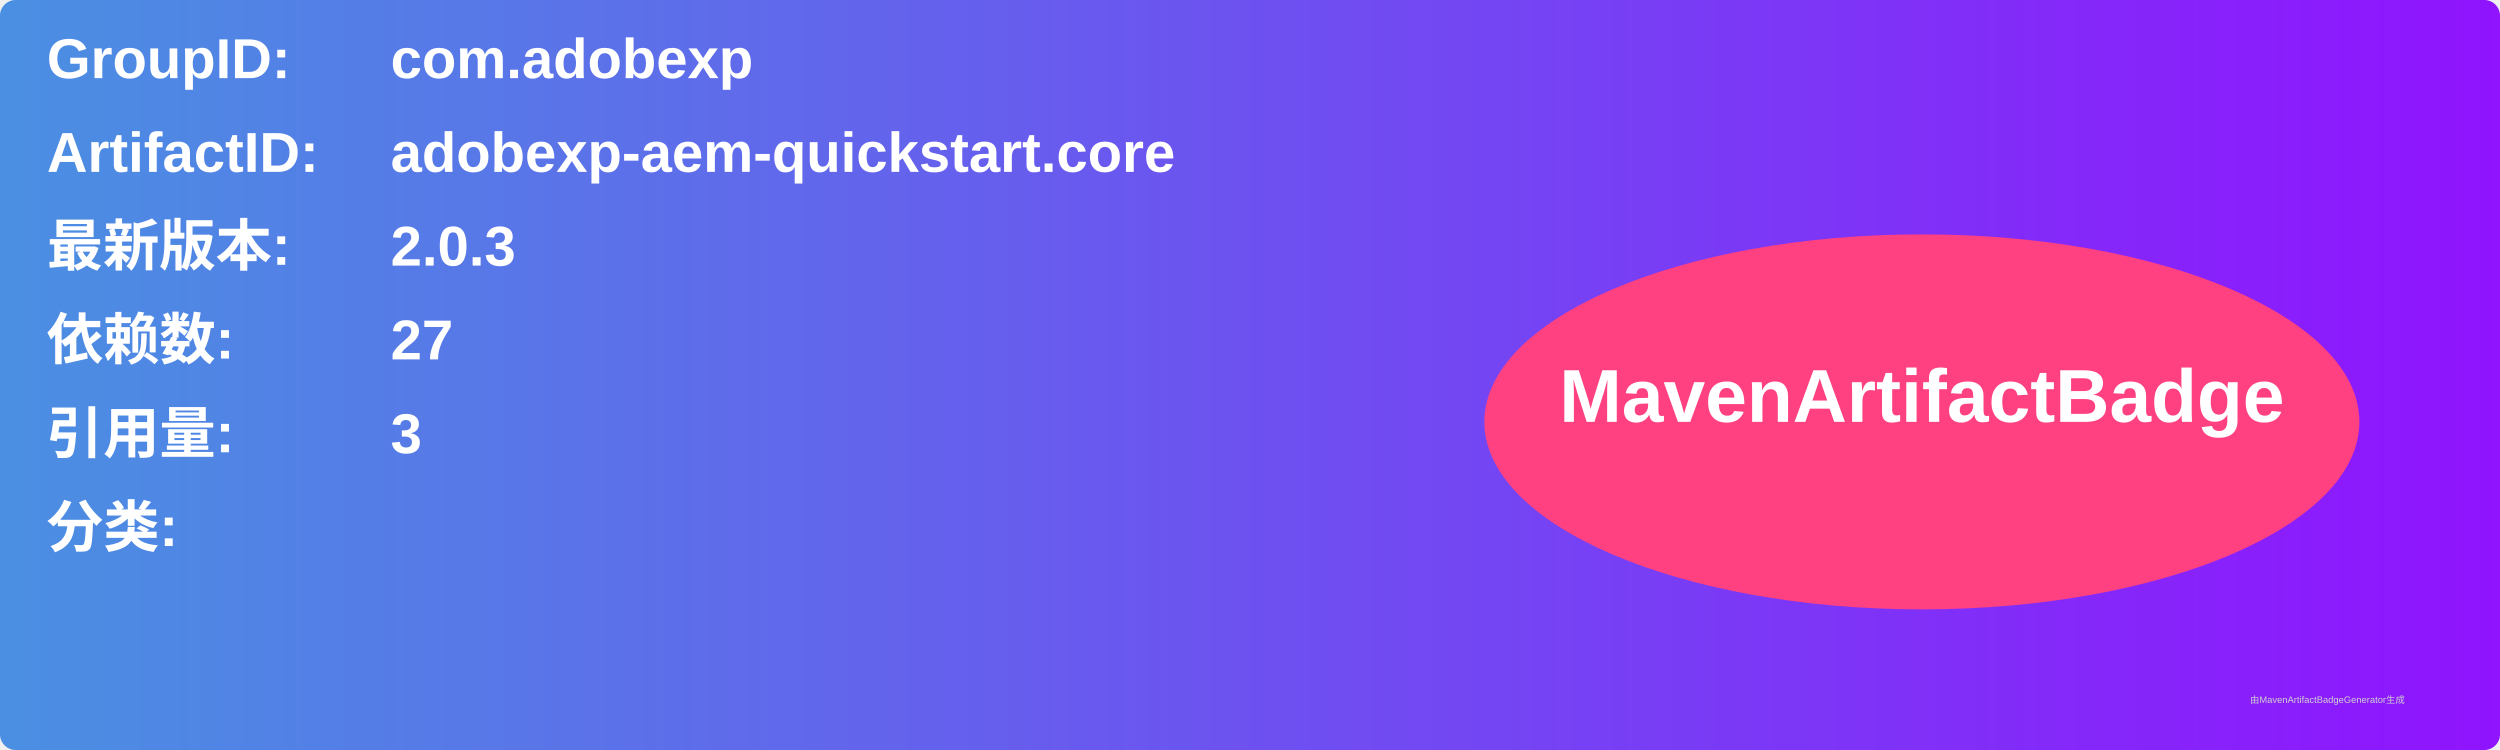
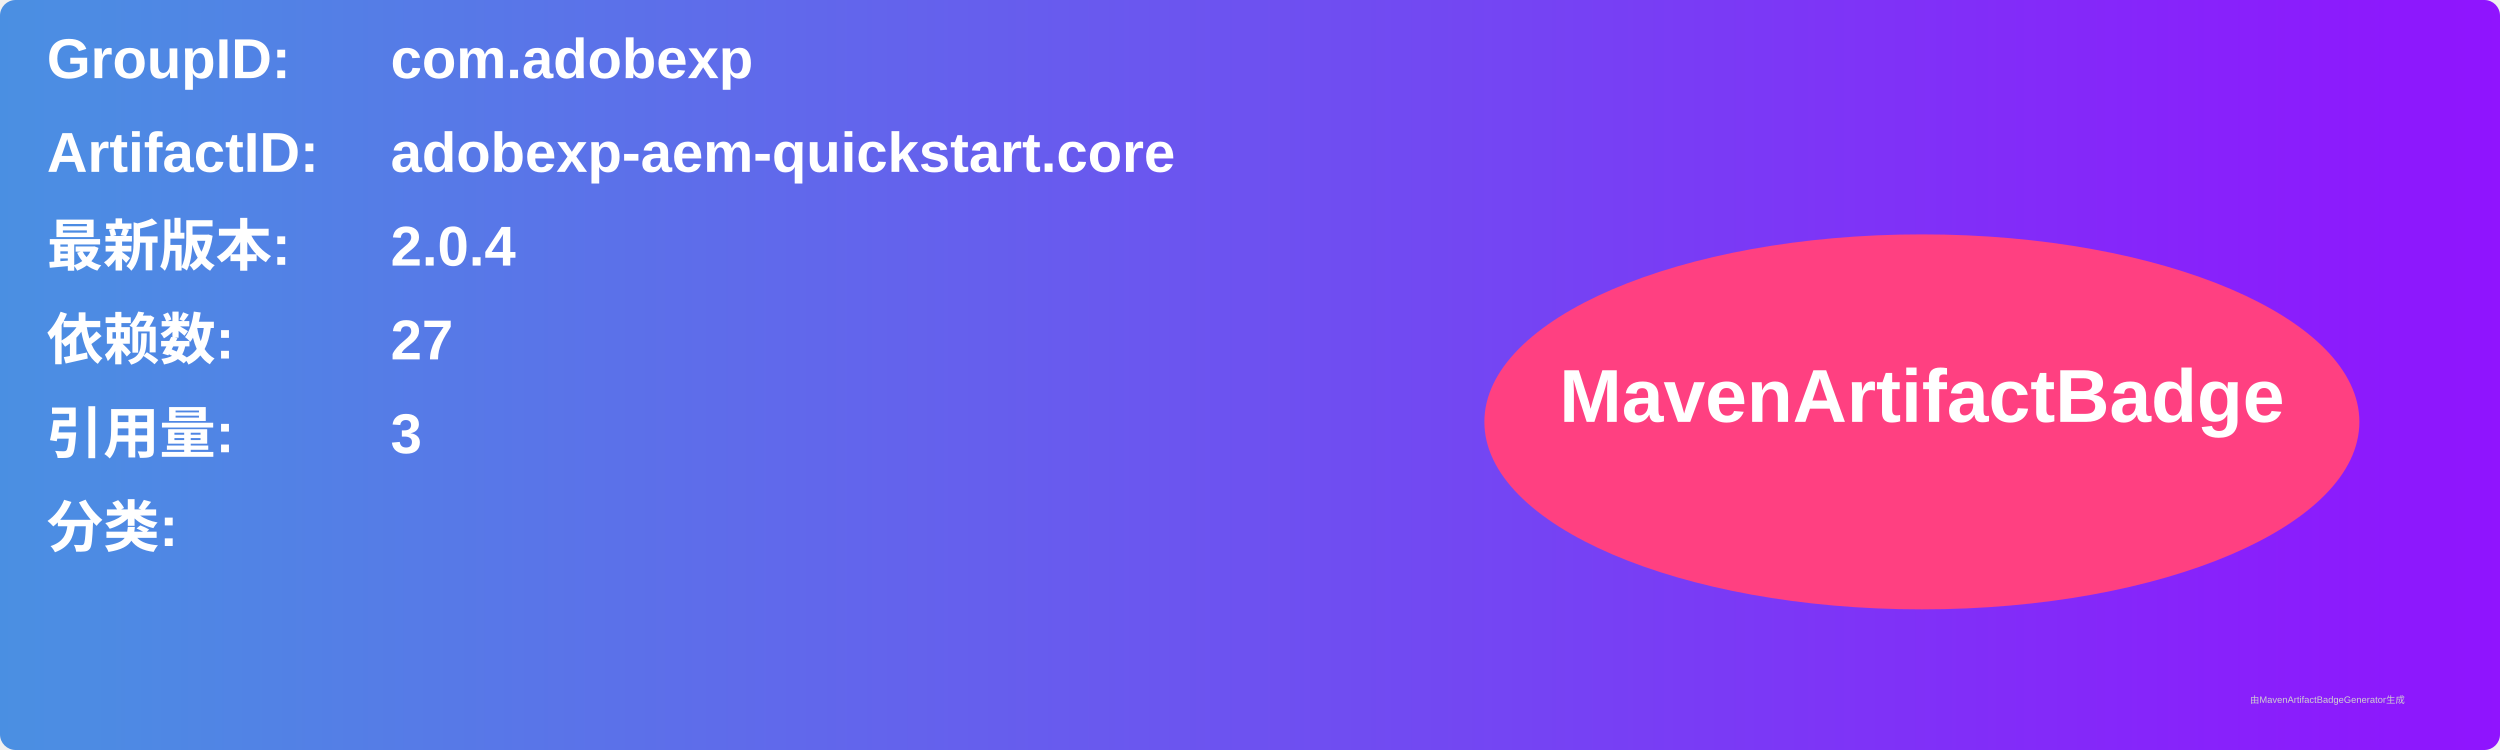
<svg xmlns="http://www.w3.org/2000/svg" width="800" height="240" viewBox="0 0 800 240">
  <linearGradient id="grad" x1="0%" y1="0%" x2="100%" y2="0%">
    <stop offset="0%" stop-color="#4a90e2" />
    <stop offset="100%" stop-color="#9013fe" />
  </linearGradient>
  <rect width="100%" height="100%" rx="5" ry="5" fill="url(#grad)" />
  <g transform="translate(15, 15)">
    <text x="0" y="10" font-family="Arial" font-size="18" fill="white" font-weight="bold" width="260">GroupID:</text>
    <text x="110" y="10" font-family="Arial" font-size="18" fill="white" font-weight="bold" width="460">com.adobexp</text>
    <text x="0" y="40" font-family="Arial" font-size="18" fill="white" font-weight="bold" width="260">ArtifactID:</text>
    <text x="110" y="40" font-family="Arial" font-size="18" fill="white" font-weight="bold" width="460">adobexp-aem-quickstart.core</text>
    <text x="0" y="70" font-family="Arial" font-size="18" fill="white" font-weight="bold">最新版本:</text>
    <text x="110" y="70" font-family="Arial" font-size="18" fill="white" font-weight="bold">
-       <tspan font-weight="bold">2.0.3</tspan>
+       <tspan font-weight="bold">2.0.4</tspan>
    </text>
    <text x="0" y="100" font-family="Arial" font-size="18" fill="white" font-weight="bold">依赖数: </text>
    <text x="110" y="100" font-family="Arial" font-size="18" fill="white">
      <tspan font-weight="bold">27</tspan>
    </text>
    <text x="0" y="130" font-family="Arial" font-size="18" fill="white" font-weight="bold">引用量: </text>
    <text x="110" y="130" font-family="Arial" font-size="18" fill="white">
      <tspan font-weight="bold">3</tspan>
    </text>
    <text x="0" y="160" font-family="Arial" font-size="18" fill="white" font-weight="bold">分类:</text>
    <text x="10" y="190" font-family="Arial" font-size="10" fill="white">
      <tspan font-weight="bold" />
    </text>
    <ellipse cx="600" cy="120" rx="140" ry="60" fill="#ff4081" />
    <text x="600" y="120" text-anchor="middle" font-family="Arial" font-size="24" fill="white" font-weight="bold">MavenArtifactBadge</text>
  </g>
  <text x="720" y="225" font-family="Arial" font-size="3" fill="#d0d0d0">由MavenArtifactBadgeGenerator生成</text>
</svg>
